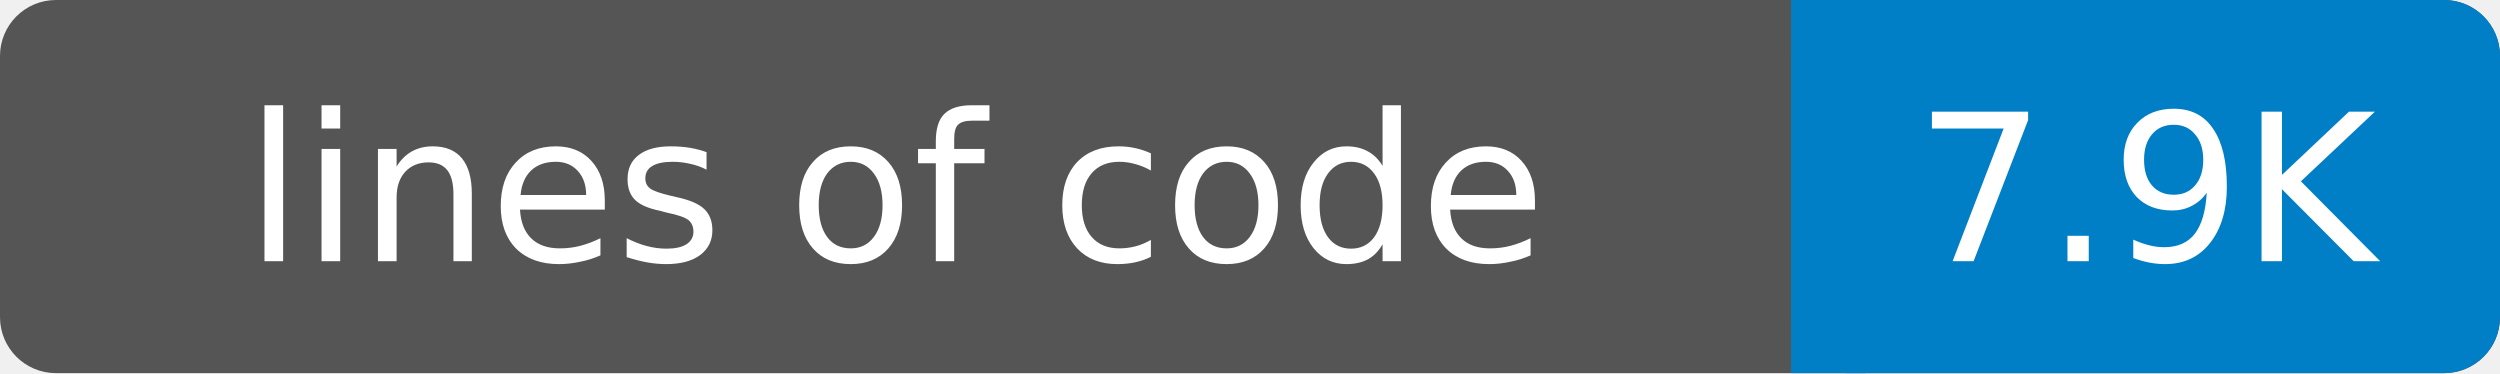
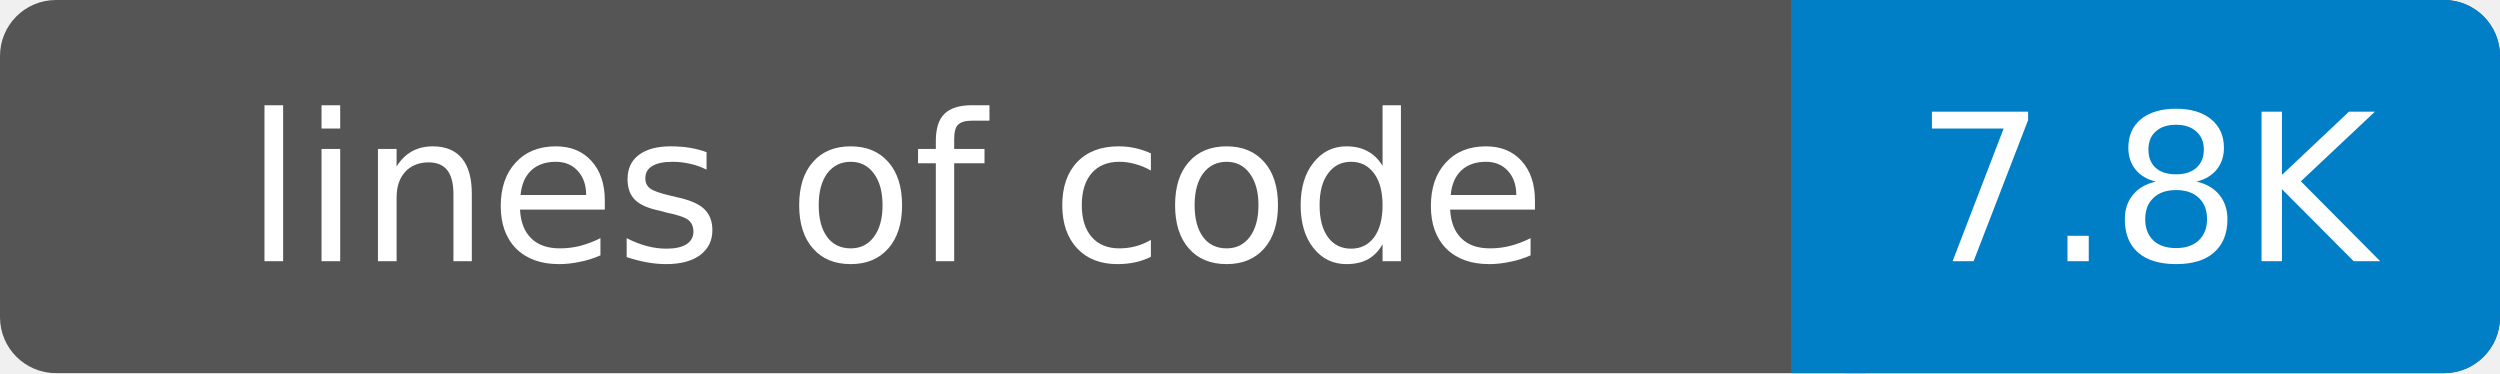
- <svg xmlns="http://www.w3.org/2000/svg" width="134" height="20" role="img" aria-label="lines of code: 7.9K">
+ <svg xmlns="http://www.w3.org/2000/svg" width="134" height="20" role="img" aria-label="lines of code: 7.8K">
  <rect width="134" height="20" rx="3" fill="#555" />
  <rect x="96" width="38" height="20" rx="3" fill="#007ec6" />
  <rect x="96" width="4" height="20" fill="#007ec6" />
  <g fill="#fff" text-anchor="middle" font-family="DejaVu Sans,Verdana,Geneva,sans-serif" font-size="11">
    <text x="48" y="14">lines of code</text>
-     <text x="115" y="14">7.9K</text>
+     <text x="115" y="14">7.8K</text>
  </g>
</svg>
